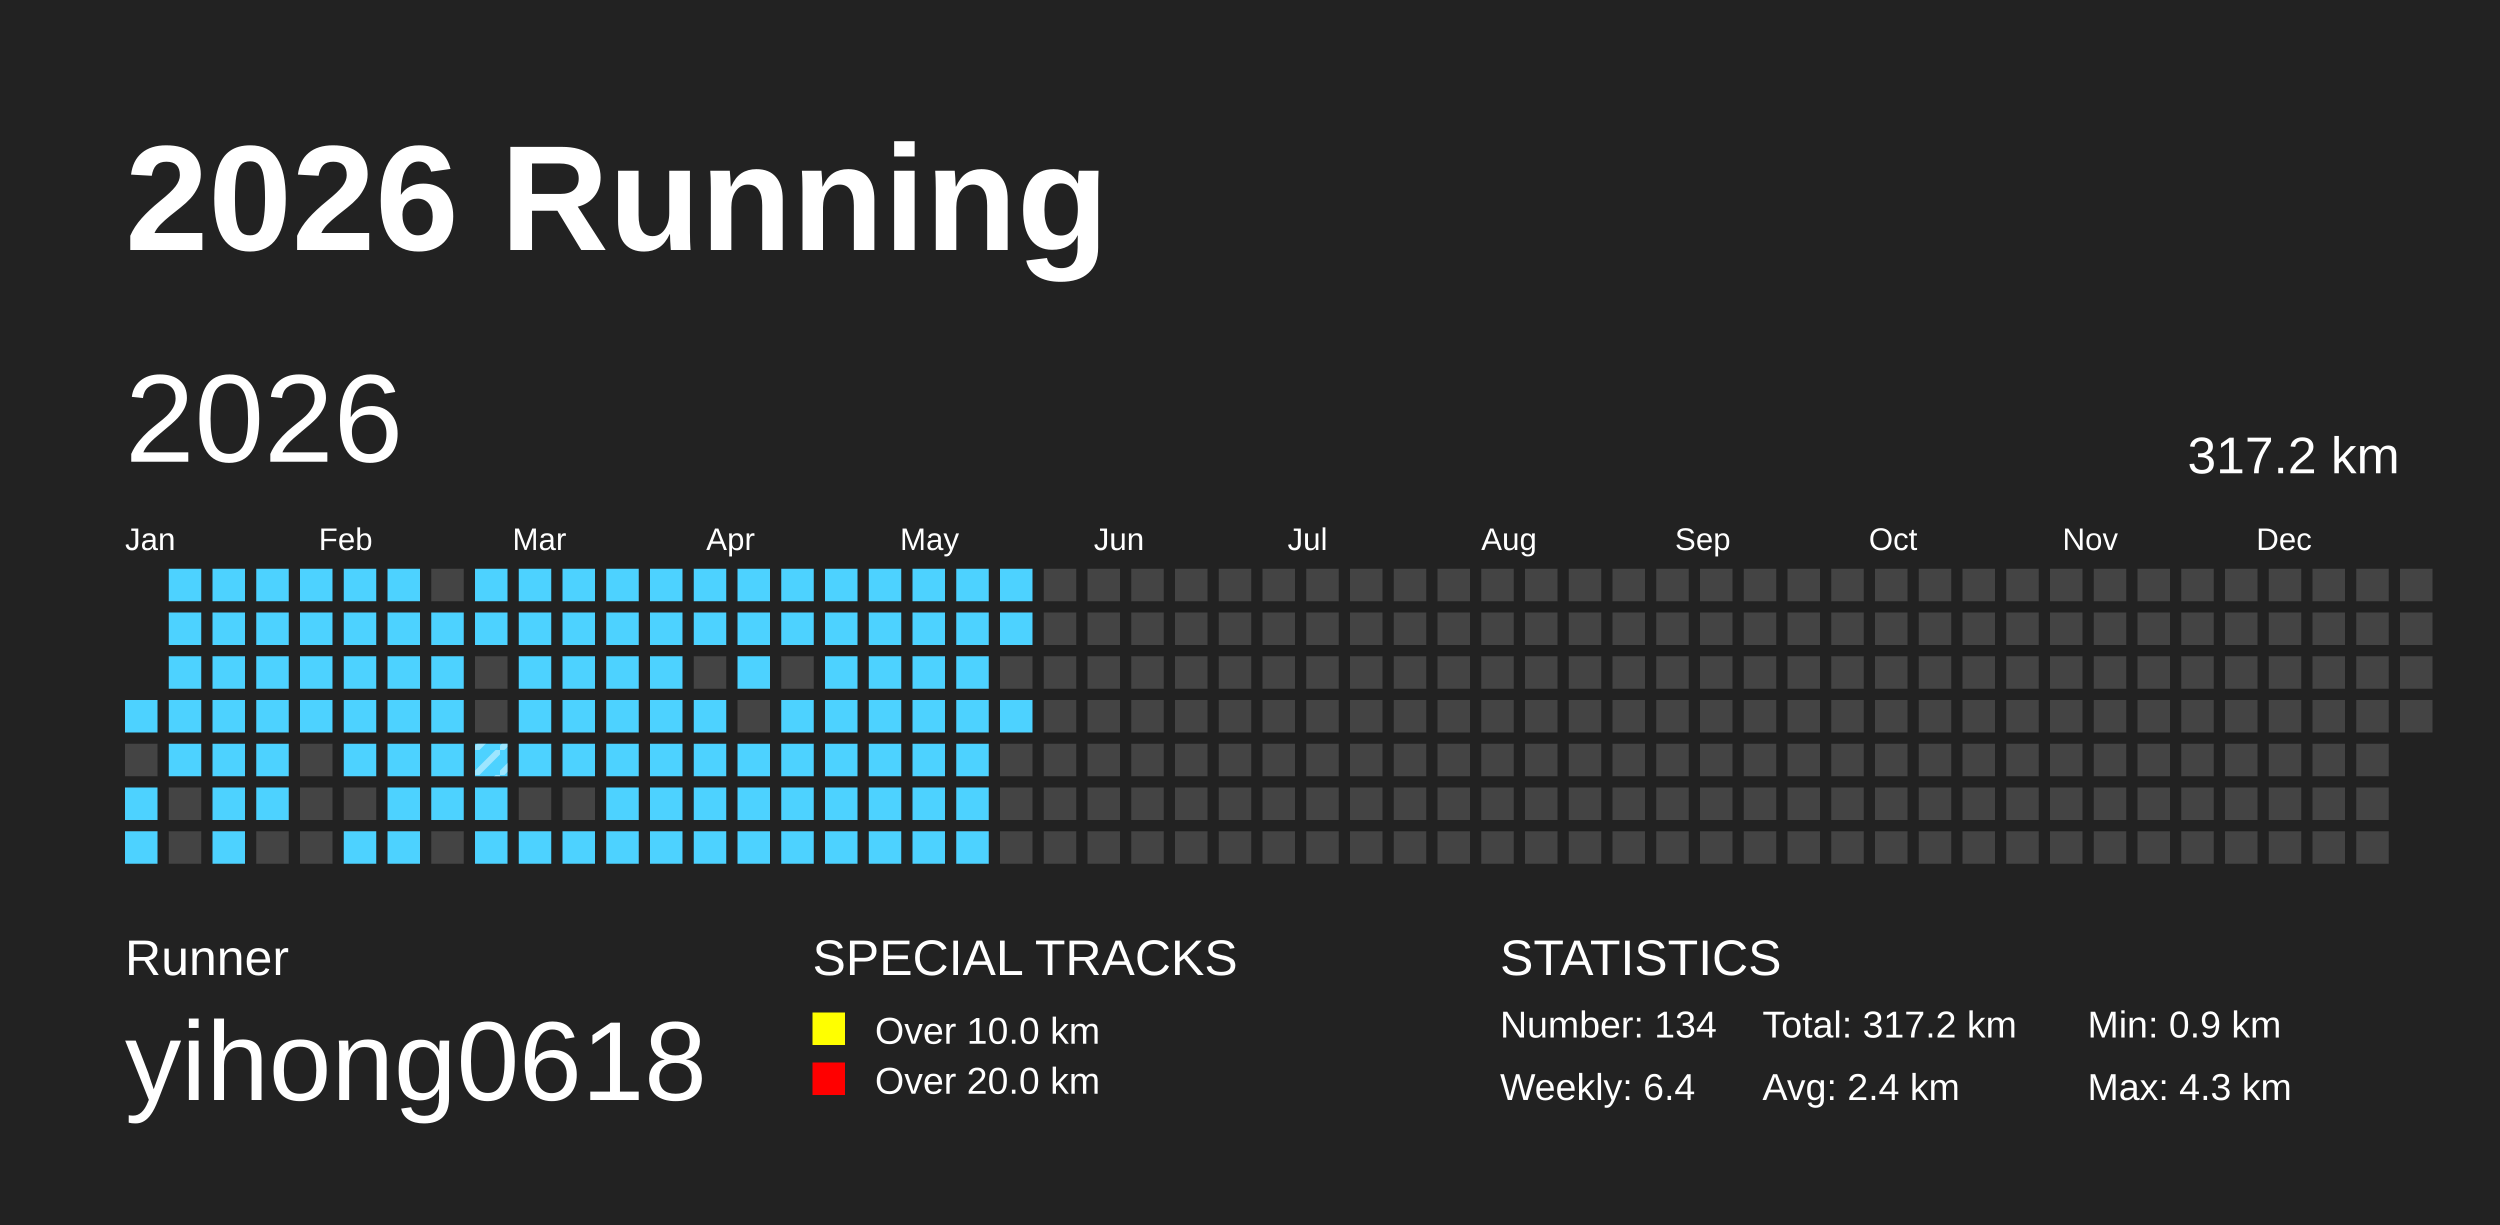
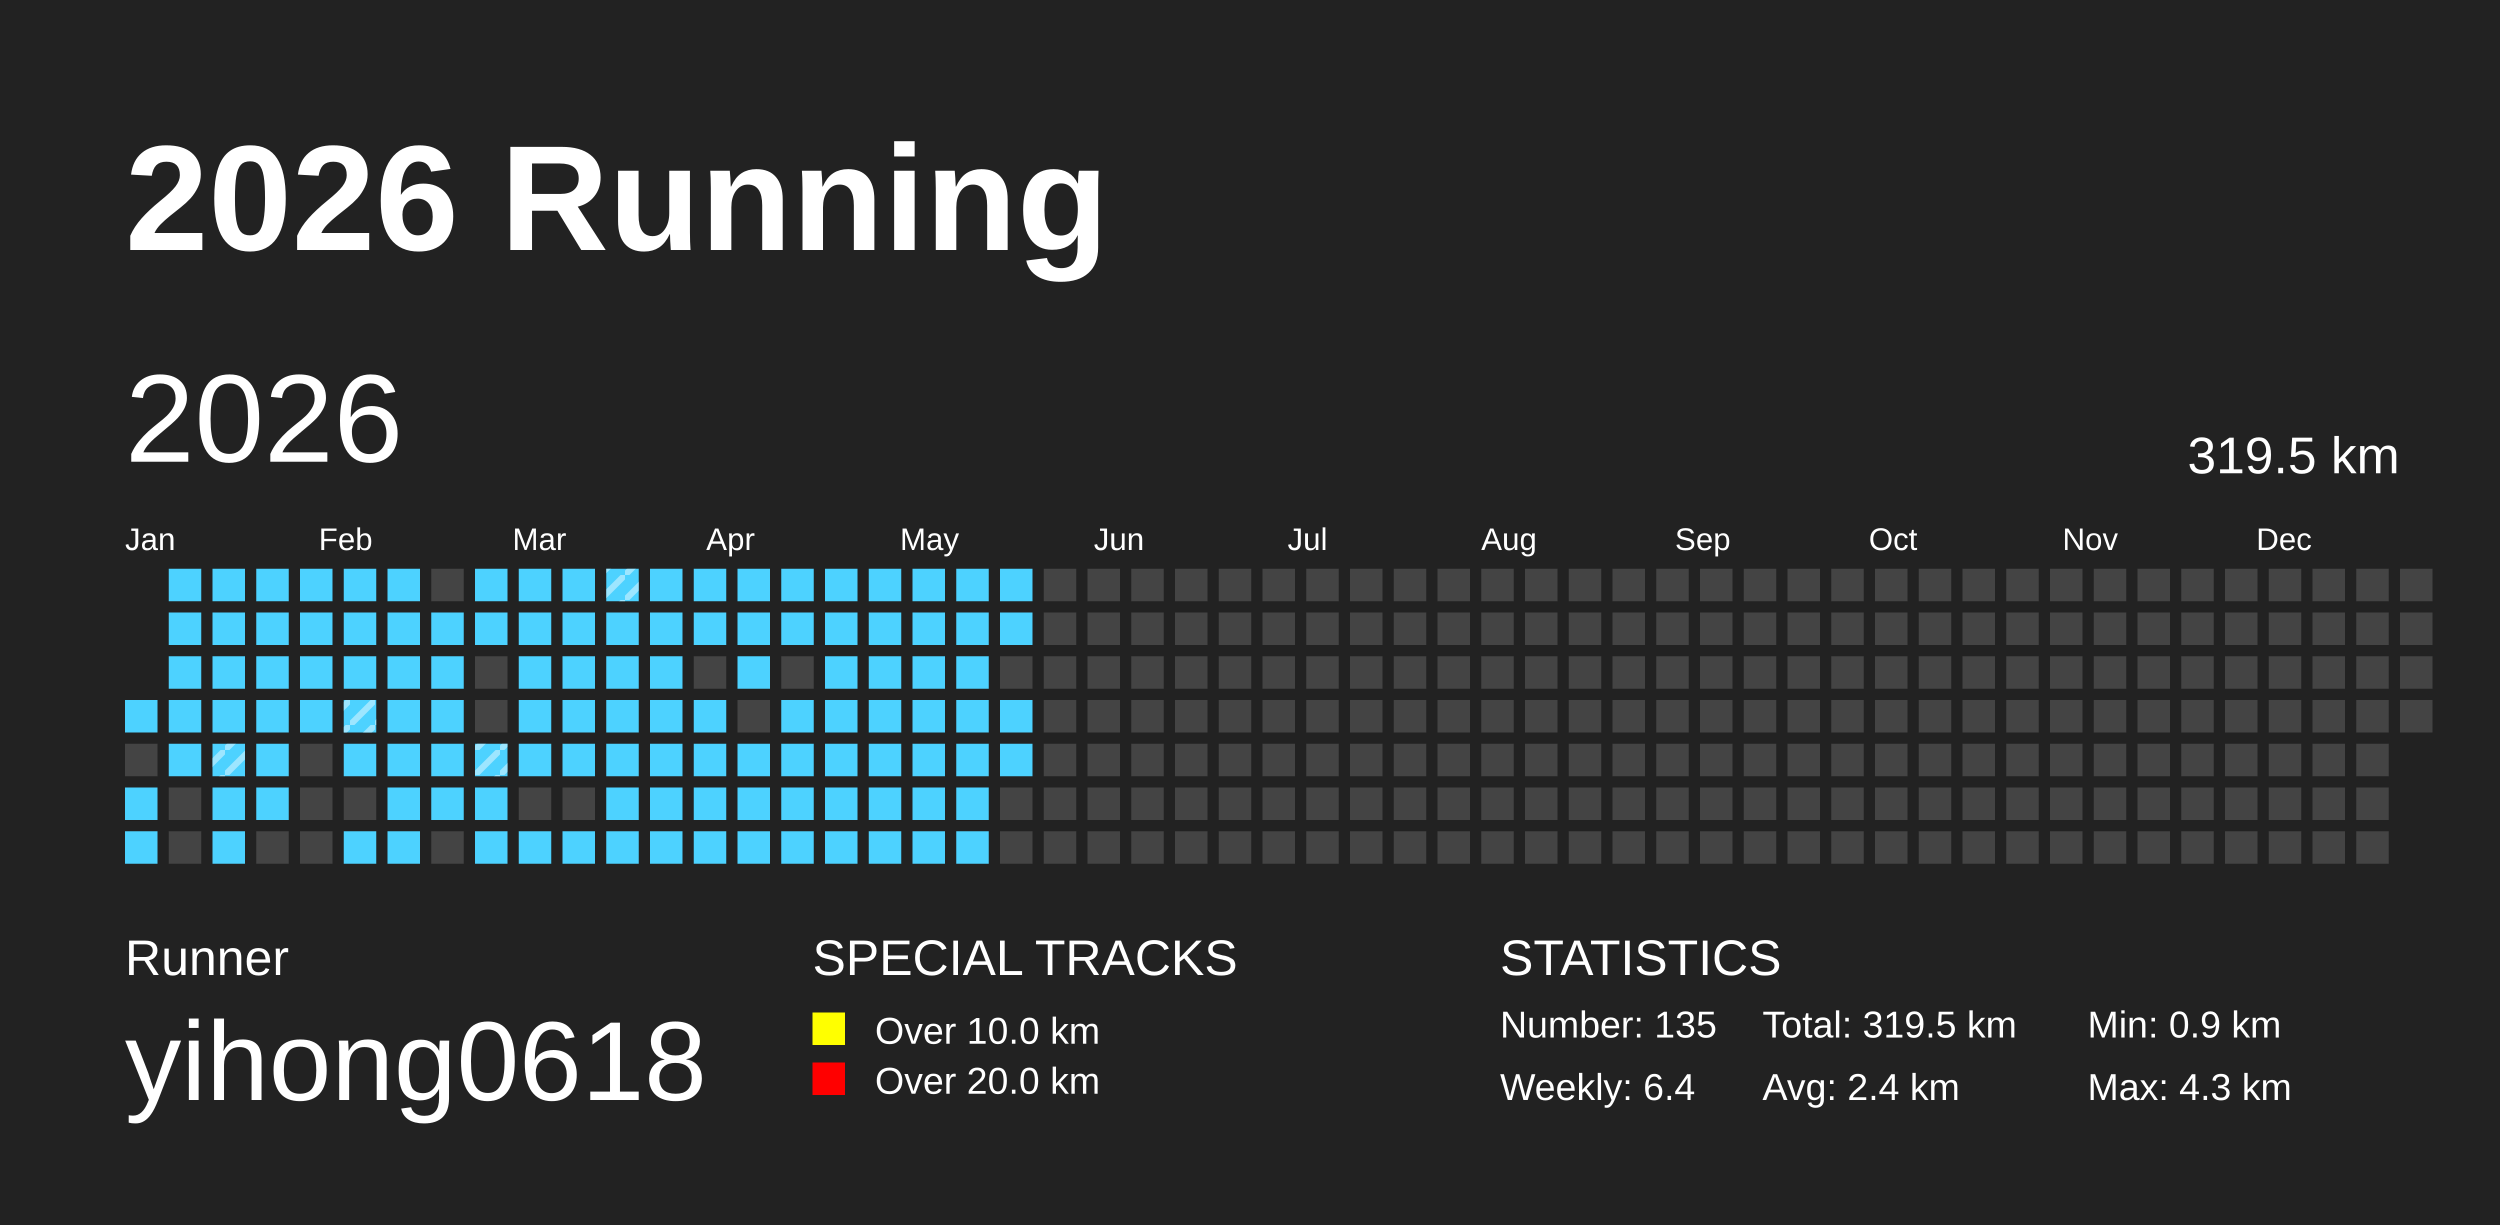
<svg xmlns="http://www.w3.org/2000/svg" baseProfile="full" height="98mm" version="1.1" viewBox="0,0,200,98" width="200mm">
  <defs>
    <pattern height="2" id="indoor-stripe" patternUnits="userSpaceOnUse" width="2">
      <line stroke="white" stroke-opacity="0.45" stroke-width="0.5" x1="0" x2="2" y1="2" y2="0" />
    </pattern>
  </defs>
  <rect fill="#222222" height="98" width="200" x="0" y="0" />
  <text fill="#FFFFFF" style="font-size:12px; font-family:Arial; font-weight:bold;" x="10" y="20">2026 Running</text>
  <text fill="#FFFFFF" style="font-size:4px; font-family:Arial" x="10" y="78">Runner</text>
  <text fill="#FFFFFF" style="font-size:9px; font-family:Arial" x="10" y="88">yihong0618</text>
  <text fill="#FFFFFF" style="font-size:4px; font-family:Arial" x="65" y="78">SPECIAL TRACKS</text>
  <rect fill="yellow" height="2.6" width="2.6" x="65" y="81" />
  <text fill="#FFFFFF" style="font-size:3px; font-family:Arial" x="70" y="83.5">Over 10.0 km</text>
  <rect fill="red" height="2.6" width="2.6" x="65" y="85" />
  <text fill="#FFFFFF" style="font-size:3px; font-family:Arial" x="70" y="87.5">Over 20.0 km</text>
  <text fill="#FFFFFF" style="font-size:4px; font-family:Arial" x="120" y="78">STATISTICS</text>
-   <text fill="#FFFFFF" style="font-size:3px; font-family:Arial" x="120" y="83">Number: 134</text>
+   <text fill="#FFFFFF" style="font-size:3px; font-family:Arial" x="120" y="83">Number: 135</text>
  <text fill="#FFFFFF" style="font-size:3px; font-family:Arial" x="120" y="88">Weekly: 6.4</text>
-   <text fill="#FFFFFF" style="font-size:3px; font-family:Arial" x="141" y="83">Total: 317.2 km</text>
+   <text fill="#FFFFFF" style="font-size:3px; font-family:Arial" x="141" y="83">Total: 319.5 km</text>
  <text fill="#FFFFFF" style="font-size:3px; font-family:Arial" x="141" y="88">Avg: 2.4 km</text>
  <text fill="#FFFFFF" style="font-size:3px; font-family:Arial" x="167" y="83">Min: 0.9 km</text>
  <text fill="#FFFFFF" style="font-size:3px; font-family:Arial" x="167" y="88">Max: 4.3 km</text>
  <text dominant-baseline="hanging" fill="#FFFFFF" style="font-size:10.0px; font-family:Arial;" x="10" y="30">2026</text>
-   <text dominant-baseline="hanging" fill="#FFFFFF" style="font-size:4.125px; font-family:Arial;" x="175" y="35">317.2 km</text>
+   <text dominant-baseline="hanging" fill="#FFFFFF" style="font-size:4.125px; font-family:Arial;" x="175" y="35">319.5 km</text>
  <text fill="#FFFFFF" style="font-size:2.5px; font-family:Arial" x="10.0" y="44">Jan</text>
  <text fill="#FFFFFF" style="font-size:2.5px; font-family:Arial" x="25.5" y="44">Feb</text>
  <text fill="#FFFFFF" style="font-size:2.5px; font-family:Arial" x="41.0" y="44">Mar</text>
  <text fill="#FFFFFF" style="font-size:2.5px; font-family:Arial" x="56.5" y="44">Apr</text>
  <text fill="#FFFFFF" style="font-size:2.5px; font-family:Arial" x="72.0" y="44">May</text>
  <text fill="#FFFFFF" style="font-size:2.5px; font-family:Arial" x="87.5" y="44">Jun</text>
  <text fill="#FFFFFF" style="font-size:2.5px; font-family:Arial" x="103.0" y="44">Jul</text>
  <text fill="#FFFFFF" style="font-size:2.5px; font-family:Arial" x="118.5" y="44">Aug</text>
  <text fill="#FFFFFF" style="font-size:2.5px; font-family:Arial" x="134.0" y="44">Sep</text>
  <text fill="#FFFFFF" style="font-size:2.5px; font-family:Arial" x="149.5" y="44">Oct</text>
  <text fill="#FFFFFF" style="font-size:2.5px; font-family:Arial" x="165.0" y="44">Nov</text>
  <text fill="#FFFFFF" style="font-size:2.5px; font-family:Arial" x="180.5" y="44">Dec</text>
  <rect fill="#4DD2FF" height="2.6" width="2.6" x="10.0" y="56.0" />
  <rect fill="#444444" height="2.6" width="2.6" x="10.0" y="59.5" />
  <rect fill="#4DD2FF" height="2.6" width="2.6" x="10.0" y="63.0" />
  <rect fill="#4DD2FF" height="2.6" width="2.6" x="10.0" y="66.5" />
  <rect fill="#4DD2FF" height="2.6" width="2.6" x="13.5" y="45.5" />
  <rect fill="#4DD2FF" height="2.6" width="2.6" x="13.5" y="49.0" />
  <rect fill="#4DD2FF" height="2.6" width="2.6" x="13.5" y="52.5" />
  <rect fill="#4DD2FF" height="2.6" width="2.6" x="13.5" y="56.0" />
  <rect fill="#4DD2FF" height="2.6" width="2.6" x="13.5" y="59.5" />
  <rect fill="#444444" height="2.6" width="2.6" x="13.5" y="63.0" />
  <rect fill="#444444" height="2.6" width="2.6" x="13.5" y="66.5" />
  <rect fill="#4DD2FF" height="2.6" width="2.6" x="17.0" y="45.5" />
  <rect fill="#4DD2FF" height="2.6" width="2.6" x="17.0" y="49.0" />
  <rect fill="#4DD2FF" height="2.6" width="2.6" x="17.0" y="52.5" />
  <rect fill="#4DD2FF" height="2.6" width="2.6" x="17.0" y="56.0" />
  <rect fill="#4DD2FF" height="2.6" width="2.6" x="17.0" y="59.5" />
+   <rect fill="url(#indoor-stripe)" height="2.6" style="pointer-events: none;" width="2.6" x="17.0" y="59.5" />
  <rect fill="#4DD2FF" height="2.6" width="2.6" x="17.0" y="63.0" />
  <rect fill="#4DD2FF" height="2.6" width="2.6" x="17.0" y="66.5" />
  <rect fill="#4DD2FF" height="2.6" width="2.6" x="20.5" y="45.5" />
  <rect fill="#4DD2FF" height="2.6" width="2.6" x="20.5" y="49.0" />
  <rect fill="#4DD2FF" height="2.6" width="2.6" x="20.5" y="52.5" />
  <rect fill="#4DD2FF" height="2.6" width="2.6" x="20.5" y="56.0" />
  <rect fill="#4DD2FF" height="2.6" width="2.6" x="20.5" y="59.5" />
  <rect fill="#4DD2FF" height="2.6" width="2.6" x="20.5" y="63.0" />
  <rect fill="#444444" height="2.6" width="2.6" x="20.5" y="66.5" />
  <rect fill="#4DD2FF" height="2.6" width="2.6" x="24.0" y="45.5" />
  <rect fill="#4DD2FF" height="2.6" width="2.6" x="24.0" y="49.0" />
  <rect fill="#4DD2FF" height="2.6" width="2.6" x="24.0" y="52.5" />
  <rect fill="#4DD2FF" height="2.6" width="2.6" x="24.0" y="56.0" />
  <rect fill="#444444" height="2.6" width="2.6" x="24.0" y="59.5" />
  <rect fill="#444444" height="2.6" width="2.6" x="24.0" y="63.0" />
  <rect fill="#444444" height="2.6" width="2.6" x="24.0" y="66.5" />
  <rect fill="#4DD2FF" height="2.6" width="2.6" x="27.5" y="45.5" />
  <rect fill="#4DD2FF" height="2.6" width="2.6" x="27.5" y="49.0" />
  <rect fill="#4DD2FF" height="2.6" width="2.6" x="27.5" y="52.5" />
  <rect fill="#4DD2FF" height="2.6" width="2.6" x="27.5" y="56.0" />
+   <rect fill="url(#indoor-stripe)" height="2.6" style="pointer-events: none;" width="2.6" x="27.5" y="56.0" />
  <rect fill="#4DD2FF" height="2.6" width="2.6" x="27.5" y="59.5" />
  <rect fill="#444444" height="2.6" width="2.6" x="27.5" y="63.0" />
  <rect fill="#4DD2FF" height="2.6" width="2.6" x="27.5" y="66.5" />
  <rect fill="#4DD2FF" height="2.6" width="2.6" x="31.0" y="45.5" />
  <rect fill="#4DD2FF" height="2.6" width="2.6" x="31.0" y="49.0" />
  <rect fill="#4DD2FF" height="2.6" width="2.6" x="31.0" y="52.5" />
  <rect fill="#4DD2FF" height="2.6" width="2.6" x="31.0" y="56.0" />
  <rect fill="#4DD2FF" height="2.6" width="2.6" x="31.0" y="59.5" />
  <rect fill="#4DD2FF" height="2.6" width="2.6" x="31.0" y="63.0" />
  <rect fill="#4DD2FF" height="2.6" width="2.6" x="31.0" y="66.5" />
  <rect fill="#444444" height="2.6" width="2.6" x="34.5" y="45.5" />
  <rect fill="#4DD2FF" height="2.6" width="2.6" x="34.5" y="49.0" />
  <rect fill="#4DD2FF" height="2.6" width="2.6" x="34.5" y="52.5" />
  <rect fill="#4DD2FF" height="2.6" width="2.6" x="34.5" y="56.0" />
  <rect fill="#4DD2FF" height="2.6" width="2.6" x="34.5" y="59.5" />
  <rect fill="#4DD2FF" height="2.6" width="2.6" x="34.5" y="63.0" />
  <rect fill="#444444" height="2.6" width="2.6" x="34.5" y="66.5" />
  <rect fill="#4DD2FF" height="2.6" width="2.6" x="38.0" y="45.5" />
  <rect fill="#4DD2FF" height="2.6" width="2.6" x="38.0" y="49.0" />
  <rect fill="#444444" height="2.6" width="2.6" x="38.0" y="52.5" />
  <rect fill="#444444" height="2.6" width="2.6" x="38.0" y="56.0" />
  <rect fill="#4DD2FF" height="2.6" width="2.6" x="38.0" y="59.5" />
  <rect fill="url(#indoor-stripe)" height="2.6" style="pointer-events: none;" width="2.6" x="38.0" y="59.5" />
  <rect fill="#4DD2FF" height="2.6" width="2.6" x="38.0" y="63.0" />
  <rect fill="#4DD2FF" height="2.6" width="2.6" x="38.0" y="66.5" />
  <rect fill="#4DD2FF" height="2.6" width="2.6" x="41.5" y="45.5" />
  <rect fill="#4DD2FF" height="2.6" width="2.6" x="41.5" y="49.0" />
  <rect fill="#4DD2FF" height="2.6" width="2.6" x="41.5" y="52.5" />
  <rect fill="#4DD2FF" height="2.6" width="2.6" x="41.5" y="56.0" />
  <rect fill="#4DD2FF" height="2.6" width="2.6" x="41.5" y="59.5" />
  <rect fill="#444444" height="2.6" width="2.6" x="41.5" y="63.0" />
  <rect fill="#4DD2FF" height="2.6" width="2.6" x="41.5" y="66.5" />
  <rect fill="#4DD2FF" height="2.6" width="2.6" x="45.0" y="45.5" />
  <rect fill="#4DD2FF" height="2.6" width="2.6" x="45.0" y="49.0" />
  <rect fill="#4DD2FF" height="2.6" width="2.6" x="45.0" y="52.5" />
  <rect fill="#4DD2FF" height="2.6" width="2.6" x="45.0" y="56.0" />
  <rect fill="#4DD2FF" height="2.6" width="2.6" x="45.0" y="59.5" />
  <rect fill="#444444" height="2.6" width="2.6" x="45.0" y="63.0" />
  <rect fill="#4DD2FF" height="2.6" width="2.6" x="45.0" y="66.5" />
  <rect fill="#4DD2FF" height="2.6" width="2.6" x="48.5" y="45.5" />
+   <rect fill="url(#indoor-stripe)" height="2.6" style="pointer-events: none;" width="2.6" x="48.5" y="45.5" />
  <rect fill="#4DD2FF" height="2.6" width="2.6" x="48.5" y="49.0" />
  <rect fill="#4DD2FF" height="2.6" width="2.6" x="48.5" y="52.5" />
  <rect fill="#4DD2FF" height="2.6" width="2.6" x="48.5" y="56.0" />
  <rect fill="#4DD2FF" height="2.6" width="2.6" x="48.5" y="59.5" />
  <rect fill="#4DD2FF" height="2.6" width="2.6" x="48.5" y="63.0" />
  <rect fill="#4DD2FF" height="2.6" width="2.6" x="48.5" y="66.5" />
  <rect fill="#4DD2FF" height="2.6" width="2.6" x="52.0" y="45.5" />
  <rect fill="#4DD2FF" height="2.6" width="2.6" x="52.0" y="49.0" />
  <rect fill="#4DD2FF" height="2.6" width="2.6" x="52.0" y="52.5" />
  <rect fill="#4DD2FF" height="2.6" width="2.6" x="52.0" y="56.0" />
  <rect fill="#4DD2FF" height="2.6" width="2.6" x="52.0" y="59.5" />
  <rect fill="#4DD2FF" height="2.6" width="2.6" x="52.0" y="63.0" />
  <rect fill="#4DD2FF" height="2.6" width="2.6" x="52.0" y="66.5" />
  <rect fill="#4DD2FF" height="2.6" width="2.6" x="55.5" y="45.5" />
  <rect fill="#4DD2FF" height="2.6" width="2.6" x="55.5" y="49.0" />
  <rect fill="#444444" height="2.6" width="2.6" x="55.5" y="52.5" />
  <rect fill="#4DD2FF" height="2.6" width="2.6" x="55.5" y="56.0" />
  <rect fill="#4DD2FF" height="2.6" width="2.6" x="55.5" y="59.5" />
  <rect fill="#4DD2FF" height="2.6" width="2.6" x="55.5" y="63.0" />
  <rect fill="#4DD2FF" height="2.6" width="2.6" x="55.5" y="66.5" />
  <rect fill="#4DD2FF" height="2.6" width="2.6" x="59.0" y="45.5" />
  <rect fill="#4DD2FF" height="2.6" width="2.6" x="59.0" y="49.0" />
  <rect fill="#4DD2FF" height="2.6" width="2.6" x="59.0" y="52.5" />
  <rect fill="#444444" height="2.6" width="2.6" x="59.0" y="56.0" />
  <rect fill="#4DD2FF" height="2.6" width="2.6" x="59.0" y="59.5" />
  <rect fill="#4DD2FF" height="2.6" width="2.6" x="59.0" y="63.0" />
  <rect fill="#4DD2FF" height="2.6" width="2.6" x="59.0" y="66.5" />
  <rect fill="#4DD2FF" height="2.6" width="2.6" x="62.5" y="45.5" />
  <rect fill="#4DD2FF" height="2.6" width="2.6" x="62.5" y="49.0" />
  <rect fill="#444444" height="2.6" width="2.6" x="62.5" y="52.5" />
  <rect fill="#4DD2FF" height="2.6" width="2.6" x="62.5" y="56.0" />
  <rect fill="#4DD2FF" height="2.6" width="2.6" x="62.5" y="59.5" />
  <rect fill="#4DD2FF" height="2.6" width="2.6" x="62.5" y="63.0" />
  <rect fill="#4DD2FF" height="2.6" width="2.6" x="62.5" y="66.5" />
  <rect fill="#4DD2FF" height="2.6" width="2.6" x="66.0" y="45.5" />
  <rect fill="#4DD2FF" height="2.6" width="2.6" x="66.0" y="49.0" />
  <rect fill="#4DD2FF" height="2.6" width="2.6" x="66.0" y="52.5" />
  <rect fill="#4DD2FF" height="2.6" width="2.6" x="66.0" y="56.0" />
  <rect fill="#4DD2FF" height="2.6" width="2.6" x="66.0" y="59.5" />
  <rect fill="#4DD2FF" height="2.6" width="2.6" x="66.0" y="63.0" />
  <rect fill="#4DD2FF" height="2.6" width="2.6" x="66.0" y="66.5" />
  <rect fill="#4DD2FF" height="2.6" width="2.6" x="69.5" y="45.5" />
  <rect fill="#4DD2FF" height="2.6" width="2.6" x="69.5" y="49.0" />
  <rect fill="#4DD2FF" height="2.6" width="2.6" x="69.5" y="52.5" />
  <rect fill="#4DD2FF" height="2.6" width="2.6" x="69.5" y="56.0" />
  <rect fill="#4DD2FF" height="2.6" width="2.6" x="69.5" y="59.5" />
  <rect fill="#4DD2FF" height="2.6" width="2.6" x="69.5" y="63.0" />
  <rect fill="#4DD2FF" height="2.6" width="2.6" x="69.5" y="66.5" />
  <rect fill="#4DD2FF" height="2.6" width="2.6" x="73.0" y="45.5" />
  <rect fill="#4DD2FF" height="2.6" width="2.6" x="73.0" y="49.0" />
  <rect fill="#4DD2FF" height="2.6" width="2.6" x="73.0" y="52.5" />
  <rect fill="#4DD2FF" height="2.6" width="2.6" x="73.0" y="56.0" />
  <rect fill="#4DD2FF" height="2.6" width="2.6" x="73.0" y="59.5" />
  <rect fill="#4DD2FF" height="2.6" width="2.6" x="73.0" y="63.0" />
  <rect fill="#4DD2FF" height="2.6" width="2.6" x="73.0" y="66.5" />
  <rect fill="#4DD2FF" height="2.6" width="2.6" x="76.5" y="45.5" />
  <rect fill="#4DD2FF" height="2.6" width="2.6" x="76.5" y="49.0" />
  <rect fill="#4DD2FF" height="2.6" width="2.6" x="76.5" y="52.5" />
  <rect fill="#4DD2FF" height="2.6" width="2.6" x="76.5" y="56.0" />
  <rect fill="#4DD2FF" height="2.6" width="2.6" x="76.5" y="59.5" />
  <rect fill="#4DD2FF" height="2.6" width="2.6" x="76.5" y="63.0" />
  <rect fill="#4DD2FF" height="2.6" width="2.6" x="76.5" y="66.5" />
  <rect fill="#4DD2FF" height="2.6" width="2.6" x="80.0" y="45.5" />
  <rect fill="#4DD2FF" height="2.6" width="2.6" x="80.0" y="49.0" />
  <rect fill="#444444" height="2.6" width="2.6" x="80.0" y="52.5" />
  <rect fill="#4DD2FF" height="2.6" width="2.6" x="80.0" y="56.0" />
-   <rect fill="#444444" height="2.6" width="2.6" x="80.0" y="59.5" />
+   <rect fill="#4DD2FF" height="2.6" width="2.6" x="80.0" y="59.5" />
  <rect fill="#444444" height="2.6" width="2.6" x="80.0" y="63.0" />
  <rect fill="#444444" height="2.6" width="2.6" x="80.0" y="66.5" />
  <rect fill="#444444" height="2.6" width="2.6" x="83.5" y="45.5" />
  <rect fill="#444444" height="2.6" width="2.6" x="83.5" y="49.0" />
  <rect fill="#444444" height="2.6" width="2.6" x="83.5" y="52.5" />
  <rect fill="#444444" height="2.6" width="2.6" x="83.5" y="56.0" />
  <rect fill="#444444" height="2.6" width="2.6" x="83.5" y="59.5" />
  <rect fill="#444444" height="2.6" width="2.6" x="83.5" y="63.0" />
  <rect fill="#444444" height="2.6" width="2.6" x="83.5" y="66.5" />
  <rect fill="#444444" height="2.6" width="2.6" x="87.0" y="45.5" />
  <rect fill="#444444" height="2.6" width="2.6" x="87.0" y="49.0" />
  <rect fill="#444444" height="2.6" width="2.6" x="87.0" y="52.5" />
  <rect fill="#444444" height="2.6" width="2.6" x="87.0" y="56.0" />
  <rect fill="#444444" height="2.6" width="2.6" x="87.0" y="59.5" />
  <rect fill="#444444" height="2.6" width="2.6" x="87.0" y="63.0" />
  <rect fill="#444444" height="2.6" width="2.6" x="87.0" y="66.5" />
  <rect fill="#444444" height="2.6" width="2.6" x="90.5" y="45.5" />
  <rect fill="#444444" height="2.6" width="2.6" x="90.5" y="49.0" />
  <rect fill="#444444" height="2.6" width="2.6" x="90.5" y="52.5" />
  <rect fill="#444444" height="2.6" width="2.6" x="90.5" y="56.0" />
  <rect fill="#444444" height="2.6" width="2.6" x="90.5" y="59.5" />
  <rect fill="#444444" height="2.6" width="2.6" x="90.5" y="63.0" />
  <rect fill="#444444" height="2.6" width="2.6" x="90.5" y="66.5" />
  <rect fill="#444444" height="2.6" width="2.6" x="94.0" y="45.5" />
  <rect fill="#444444" height="2.6" width="2.6" x="94.0" y="49.0" />
  <rect fill="#444444" height="2.6" width="2.6" x="94.0" y="52.5" />
  <rect fill="#444444" height="2.6" width="2.6" x="94.0" y="56.0" />
  <rect fill="#444444" height="2.6" width="2.6" x="94.0" y="59.5" />
  <rect fill="#444444" height="2.6" width="2.6" x="94.0" y="63.0" />
  <rect fill="#444444" height="2.6" width="2.6" x="94.0" y="66.5" />
  <rect fill="#444444" height="2.6" width="2.6" x="97.5" y="45.5" />
  <rect fill="#444444" height="2.6" width="2.6" x="97.5" y="49.0" />
  <rect fill="#444444" height="2.6" width="2.6" x="97.5" y="52.5" />
  <rect fill="#444444" height="2.6" width="2.6" x="97.5" y="56.0" />
  <rect fill="#444444" height="2.6" width="2.6" x="97.5" y="59.5" />
  <rect fill="#444444" height="2.6" width="2.6" x="97.5" y="63.0" />
  <rect fill="#444444" height="2.6" width="2.6" x="97.5" y="66.5" />
  <rect fill="#444444" height="2.6" width="2.6" x="101.0" y="45.5" />
  <rect fill="#444444" height="2.6" width="2.6" x="101.0" y="49.0" />
  <rect fill="#444444" height="2.6" width="2.6" x="101.0" y="52.5" />
  <rect fill="#444444" height="2.6" width="2.6" x="101.0" y="56.0" />
  <rect fill="#444444" height="2.6" width="2.6" x="101.0" y="59.5" />
  <rect fill="#444444" height="2.6" width="2.6" x="101.0" y="63.0" />
  <rect fill="#444444" height="2.6" width="2.6" x="101.0" y="66.5" />
  <rect fill="#444444" height="2.6" width="2.6" x="104.5" y="45.5" />
  <rect fill="#444444" height="2.6" width="2.6" x="104.5" y="49.0" />
  <rect fill="#444444" height="2.6" width="2.6" x="104.5" y="52.5" />
  <rect fill="#444444" height="2.6" width="2.6" x="104.5" y="56.0" />
  <rect fill="#444444" height="2.6" width="2.6" x="104.5" y="59.5" />
  <rect fill="#444444" height="2.6" width="2.6" x="104.5" y="63.0" />
  <rect fill="#444444" height="2.6" width="2.6" x="104.5" y="66.5" />
  <rect fill="#444444" height="2.6" width="2.6" x="108.0" y="45.5" />
  <rect fill="#444444" height="2.6" width="2.6" x="108.0" y="49.0" />
  <rect fill="#444444" height="2.6" width="2.6" x="108.0" y="52.5" />
  <rect fill="#444444" height="2.6" width="2.6" x="108.0" y="56.0" />
  <rect fill="#444444" height="2.6" width="2.6" x="108.0" y="59.5" />
  <rect fill="#444444" height="2.6" width="2.6" x="108.0" y="63.0" />
  <rect fill="#444444" height="2.6" width="2.6" x="108.0" y="66.5" />
  <rect fill="#444444" height="2.6" width="2.6" x="111.5" y="45.5" />
  <rect fill="#444444" height="2.6" width="2.6" x="111.5" y="49.0" />
  <rect fill="#444444" height="2.6" width="2.6" x="111.5" y="52.5" />
  <rect fill="#444444" height="2.6" width="2.6" x="111.5" y="56.0" />
  <rect fill="#444444" height="2.6" width="2.6" x="111.5" y="59.5" />
  <rect fill="#444444" height="2.6" width="2.6" x="111.5" y="63.0" />
  <rect fill="#444444" height="2.6" width="2.6" x="111.5" y="66.5" />
  <rect fill="#444444" height="2.6" width="2.6" x="115.0" y="45.5" />
  <rect fill="#444444" height="2.6" width="2.6" x="115.0" y="49.0" />
  <rect fill="#444444" height="2.6" width="2.6" x="115.0" y="52.5" />
  <rect fill="#444444" height="2.6" width="2.6" x="115.0" y="56.0" />
  <rect fill="#444444" height="2.6" width="2.6" x="115.0" y="59.5" />
  <rect fill="#444444" height="2.6" width="2.6" x="115.0" y="63.0" />
  <rect fill="#444444" height="2.6" width="2.6" x="115.0" y="66.5" />
  <rect fill="#444444" height="2.6" width="2.6" x="118.5" y="45.5" />
  <rect fill="#444444" height="2.6" width="2.6" x="118.5" y="49.0" />
  <rect fill="#444444" height="2.6" width="2.6" x="118.5" y="52.5" />
  <rect fill="#444444" height="2.6" width="2.6" x="118.5" y="56.0" />
  <rect fill="#444444" height="2.6" width="2.6" x="118.5" y="59.5" />
  <rect fill="#444444" height="2.6" width="2.6" x="118.5" y="63.0" />
  <rect fill="#444444" height="2.6" width="2.6" x="118.5" y="66.5" />
  <rect fill="#444444" height="2.6" width="2.6" x="122.0" y="45.5" />
  <rect fill="#444444" height="2.6" width="2.6" x="122.0" y="49.0" />
  <rect fill="#444444" height="2.6" width="2.6" x="122.0" y="52.5" />
  <rect fill="#444444" height="2.6" width="2.6" x="122.0" y="56.0" />
  <rect fill="#444444" height="2.6" width="2.6" x="122.0" y="59.5" />
  <rect fill="#444444" height="2.6" width="2.6" x="122.0" y="63.0" />
  <rect fill="#444444" height="2.6" width="2.6" x="122.0" y="66.5" />
  <rect fill="#444444" height="2.6" width="2.6" x="125.5" y="45.5" />
  <rect fill="#444444" height="2.6" width="2.6" x="125.5" y="49.0" />
  <rect fill="#444444" height="2.6" width="2.6" x="125.5" y="52.5" />
  <rect fill="#444444" height="2.6" width="2.6" x="125.5" y="56.0" />
  <rect fill="#444444" height="2.6" width="2.6" x="125.5" y="59.5" />
  <rect fill="#444444" height="2.6" width="2.6" x="125.5" y="63.0" />
  <rect fill="#444444" height="2.6" width="2.6" x="125.5" y="66.5" />
  <rect fill="#444444" height="2.6" width="2.6" x="129.0" y="45.5" />
  <rect fill="#444444" height="2.6" width="2.6" x="129.0" y="49.0" />
  <rect fill="#444444" height="2.6" width="2.6" x="129.0" y="52.5" />
  <rect fill="#444444" height="2.6" width="2.6" x="129.0" y="56.0" />
  <rect fill="#444444" height="2.6" width="2.6" x="129.0" y="59.5" />
  <rect fill="#444444" height="2.6" width="2.6" x="129.0" y="63.0" />
  <rect fill="#444444" height="2.6" width="2.6" x="129.0" y="66.5" />
  <rect fill="#444444" height="2.6" width="2.6" x="132.5" y="45.5" />
  <rect fill="#444444" height="2.6" width="2.6" x="132.5" y="49.0" />
  <rect fill="#444444" height="2.6" width="2.6" x="132.5" y="52.5" />
  <rect fill="#444444" height="2.6" width="2.6" x="132.5" y="56.0" />
  <rect fill="#444444" height="2.6" width="2.6" x="132.5" y="59.5" />
  <rect fill="#444444" height="2.6" width="2.6" x="132.5" y="63.0" />
  <rect fill="#444444" height="2.6" width="2.6" x="132.5" y="66.5" />
  <rect fill="#444444" height="2.6" width="2.6" x="136.0" y="45.5" />
  <rect fill="#444444" height="2.6" width="2.6" x="136.0" y="49.0" />
  <rect fill="#444444" height="2.6" width="2.6" x="136.0" y="52.5" />
  <rect fill="#444444" height="2.6" width="2.6" x="136.0" y="56.0" />
  <rect fill="#444444" height="2.6" width="2.6" x="136.0" y="59.5" />
  <rect fill="#444444" height="2.6" width="2.6" x="136.0" y="63.0" />
  <rect fill="#444444" height="2.6" width="2.6" x="136.0" y="66.5" />
  <rect fill="#444444" height="2.6" width="2.6" x="139.5" y="45.5" />
  <rect fill="#444444" height="2.6" width="2.6" x="139.5" y="49.0" />
  <rect fill="#444444" height="2.6" width="2.6" x="139.5" y="52.5" />
  <rect fill="#444444" height="2.6" width="2.6" x="139.5" y="56.0" />
  <rect fill="#444444" height="2.6" width="2.6" x="139.5" y="59.5" />
  <rect fill="#444444" height="2.6" width="2.6" x="139.5" y="63.0" />
  <rect fill="#444444" height="2.6" width="2.6" x="139.5" y="66.5" />
  <rect fill="#444444" height="2.6" width="2.6" x="143.0" y="45.5" />
  <rect fill="#444444" height="2.6" width="2.6" x="143.0" y="49.0" />
  <rect fill="#444444" height="2.6" width="2.6" x="143.0" y="52.5" />
  <rect fill="#444444" height="2.6" width="2.6" x="143.0" y="56.0" />
  <rect fill="#444444" height="2.6" width="2.6" x="143.0" y="59.5" />
  <rect fill="#444444" height="2.6" width="2.6" x="143.0" y="63.0" />
  <rect fill="#444444" height="2.6" width="2.6" x="143.0" y="66.5" />
  <rect fill="#444444" height="2.6" width="2.6" x="146.5" y="45.5" />
  <rect fill="#444444" height="2.6" width="2.6" x="146.5" y="49.0" />
  <rect fill="#444444" height="2.6" width="2.6" x="146.5" y="52.5" />
  <rect fill="#444444" height="2.6" width="2.6" x="146.5" y="56.0" />
  <rect fill="#444444" height="2.6" width="2.6" x="146.5" y="59.5" />
  <rect fill="#444444" height="2.6" width="2.6" x="146.5" y="63.0" />
  <rect fill="#444444" height="2.6" width="2.6" x="146.5" y="66.5" />
  <rect fill="#444444" height="2.6" width="2.6" x="150.0" y="45.5" />
  <rect fill="#444444" height="2.6" width="2.6" x="150.0" y="49.0" />
  <rect fill="#444444" height="2.6" width="2.6" x="150.0" y="52.5" />
  <rect fill="#444444" height="2.6" width="2.6" x="150.0" y="56.0" />
  <rect fill="#444444" height="2.6" width="2.6" x="150.0" y="59.5" />
  <rect fill="#444444" height="2.6" width="2.6" x="150.0" y="63.0" />
  <rect fill="#444444" height="2.6" width="2.6" x="150.0" y="66.5" />
  <rect fill="#444444" height="2.6" width="2.6" x="153.5" y="45.5" />
  <rect fill="#444444" height="2.6" width="2.6" x="153.5" y="49.0" />
  <rect fill="#444444" height="2.6" width="2.6" x="153.5" y="52.5" />
  <rect fill="#444444" height="2.6" width="2.6" x="153.5" y="56.0" />
  <rect fill="#444444" height="2.6" width="2.6" x="153.5" y="59.5" />
  <rect fill="#444444" height="2.6" width="2.6" x="153.5" y="63.0" />
  <rect fill="#444444" height="2.6" width="2.6" x="153.5" y="66.5" />
  <rect fill="#444444" height="2.6" width="2.6" x="157.0" y="45.5" />
  <rect fill="#444444" height="2.6" width="2.6" x="157.0" y="49.0" />
  <rect fill="#444444" height="2.6" width="2.6" x="157.0" y="52.5" />
  <rect fill="#444444" height="2.6" width="2.6" x="157.0" y="56.0" />
  <rect fill="#444444" height="2.6" width="2.6" x="157.0" y="59.5" />
  <rect fill="#444444" height="2.6" width="2.6" x="157.0" y="63.0" />
  <rect fill="#444444" height="2.6" width="2.6" x="157.0" y="66.5" />
  <rect fill="#444444" height="2.6" width="2.6" x="160.5" y="45.5" />
  <rect fill="#444444" height="2.6" width="2.6" x="160.5" y="49.0" />
  <rect fill="#444444" height="2.6" width="2.6" x="160.5" y="52.5" />
  <rect fill="#444444" height="2.6" width="2.6" x="160.5" y="56.0" />
  <rect fill="#444444" height="2.6" width="2.6" x="160.5" y="59.5" />
  <rect fill="#444444" height="2.6" width="2.6" x="160.5" y="63.0" />
  <rect fill="#444444" height="2.6" width="2.6" x="160.5" y="66.5" />
  <rect fill="#444444" height="2.6" width="2.6" x="164.0" y="45.5" />
  <rect fill="#444444" height="2.6" width="2.6" x="164.0" y="49.0" />
  <rect fill="#444444" height="2.6" width="2.6" x="164.0" y="52.5" />
  <rect fill="#444444" height="2.6" width="2.6" x="164.0" y="56.0" />
  <rect fill="#444444" height="2.6" width="2.6" x="164.0" y="59.5" />
  <rect fill="#444444" height="2.6" width="2.6" x="164.0" y="63.0" />
  <rect fill="#444444" height="2.6" width="2.6" x="164.0" y="66.5" />
  <rect fill="#444444" height="2.6" width="2.6" x="167.5" y="45.5" />
  <rect fill="#444444" height="2.6" width="2.6" x="167.5" y="49.0" />
  <rect fill="#444444" height="2.6" width="2.6" x="167.5" y="52.5" />
  <rect fill="#444444" height="2.6" width="2.6" x="167.5" y="56.0" />
  <rect fill="#444444" height="2.6" width="2.6" x="167.5" y="59.5" />
  <rect fill="#444444" height="2.6" width="2.6" x="167.5" y="63.0" />
  <rect fill="#444444" height="2.6" width="2.6" x="167.5" y="66.5" />
  <rect fill="#444444" height="2.6" width="2.6" x="171.0" y="45.5" />
  <rect fill="#444444" height="2.6" width="2.6" x="171.0" y="49.0" />
  <rect fill="#444444" height="2.6" width="2.6" x="171.0" y="52.5" />
  <rect fill="#444444" height="2.6" width="2.6" x="171.0" y="56.0" />
  <rect fill="#444444" height="2.6" width="2.6" x="171.0" y="59.5" />
  <rect fill="#444444" height="2.6" width="2.6" x="171.0" y="63.0" />
  <rect fill="#444444" height="2.6" width="2.6" x="171.0" y="66.5" />
  <rect fill="#444444" height="2.6" width="2.6" x="174.5" y="45.5" />
  <rect fill="#444444" height="2.6" width="2.6" x="174.5" y="49.0" />
  <rect fill="#444444" height="2.6" width="2.6" x="174.5" y="52.5" />
  <rect fill="#444444" height="2.6" width="2.6" x="174.5" y="56.0" />
  <rect fill="#444444" height="2.6" width="2.6" x="174.5" y="59.5" />
  <rect fill="#444444" height="2.6" width="2.6" x="174.5" y="63.0" />
  <rect fill="#444444" height="2.6" width="2.6" x="174.5" y="66.5" />
  <rect fill="#444444" height="2.6" width="2.6" x="178.0" y="45.5" />
  <rect fill="#444444" height="2.6" width="2.6" x="178.0" y="49.0" />
  <rect fill="#444444" height="2.6" width="2.6" x="178.0" y="52.5" />
  <rect fill="#444444" height="2.6" width="2.6" x="178.0" y="56.0" />
  <rect fill="#444444" height="2.6" width="2.6" x="178.0" y="59.5" />
  <rect fill="#444444" height="2.6" width="2.6" x="178.0" y="63.0" />
  <rect fill="#444444" height="2.6" width="2.6" x="178.0" y="66.5" />
  <rect fill="#444444" height="2.6" width="2.6" x="181.5" y="45.5" />
  <rect fill="#444444" height="2.6" width="2.6" x="181.5" y="49.0" />
  <rect fill="#444444" height="2.6" width="2.6" x="181.5" y="52.5" />
  <rect fill="#444444" height="2.6" width="2.6" x="181.5" y="56.0" />
  <rect fill="#444444" height="2.6" width="2.6" x="181.5" y="59.5" />
  <rect fill="#444444" height="2.6" width="2.6" x="181.5" y="63.0" />
  <rect fill="#444444" height="2.6" width="2.6" x="181.5" y="66.5" />
  <rect fill="#444444" height="2.6" width="2.6" x="185.0" y="45.5" />
  <rect fill="#444444" height="2.6" width="2.6" x="185.0" y="49.0" />
  <rect fill="#444444" height="2.6" width="2.6" x="185.0" y="52.5" />
  <rect fill="#444444" height="2.6" width="2.6" x="185.0" y="56.0" />
  <rect fill="#444444" height="2.6" width="2.6" x="185.0" y="59.5" />
  <rect fill="#444444" height="2.6" width="2.6" x="185.0" y="63.0" />
  <rect fill="#444444" height="2.6" width="2.6" x="185.0" y="66.5" />
  <rect fill="#444444" height="2.6" width="2.6" x="188.5" y="45.5" />
  <rect fill="#444444" height="2.6" width="2.6" x="188.5" y="49.0" />
  <rect fill="#444444" height="2.6" width="2.6" x="188.5" y="52.5" />
  <rect fill="#444444" height="2.6" width="2.6" x="188.5" y="56.0" />
  <rect fill="#444444" height="2.6" width="2.6" x="188.5" y="59.5" />
  <rect fill="#444444" height="2.6" width="2.6" x="188.5" y="63.0" />
  <rect fill="#444444" height="2.6" width="2.6" x="188.5" y="66.5" />
  <rect fill="#444444" height="2.6" width="2.6" x="192.0" y="45.5" />
  <rect fill="#444444" height="2.6" width="2.6" x="192.0" y="49.0" />
  <rect fill="#444444" height="2.6" width="2.6" x="192.0" y="52.5" />
  <rect fill="#444444" height="2.6" width="2.6" x="192.0" y="56.0" />
</svg>
